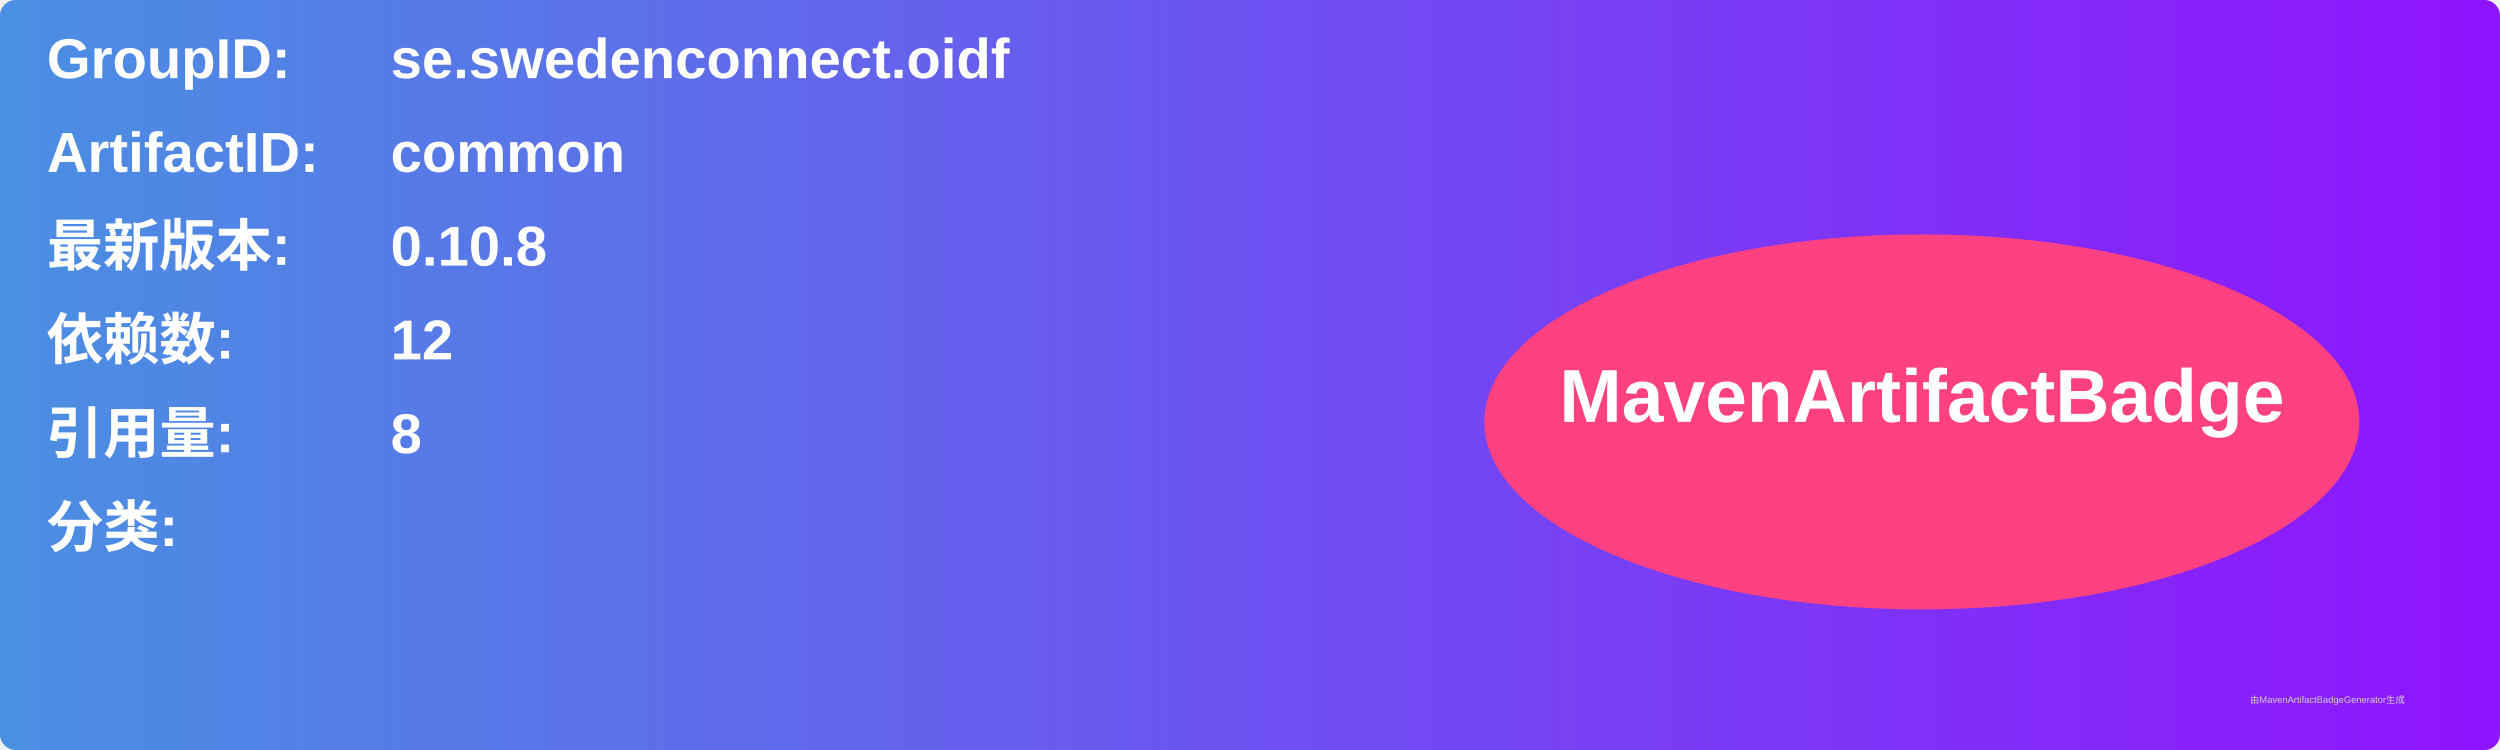
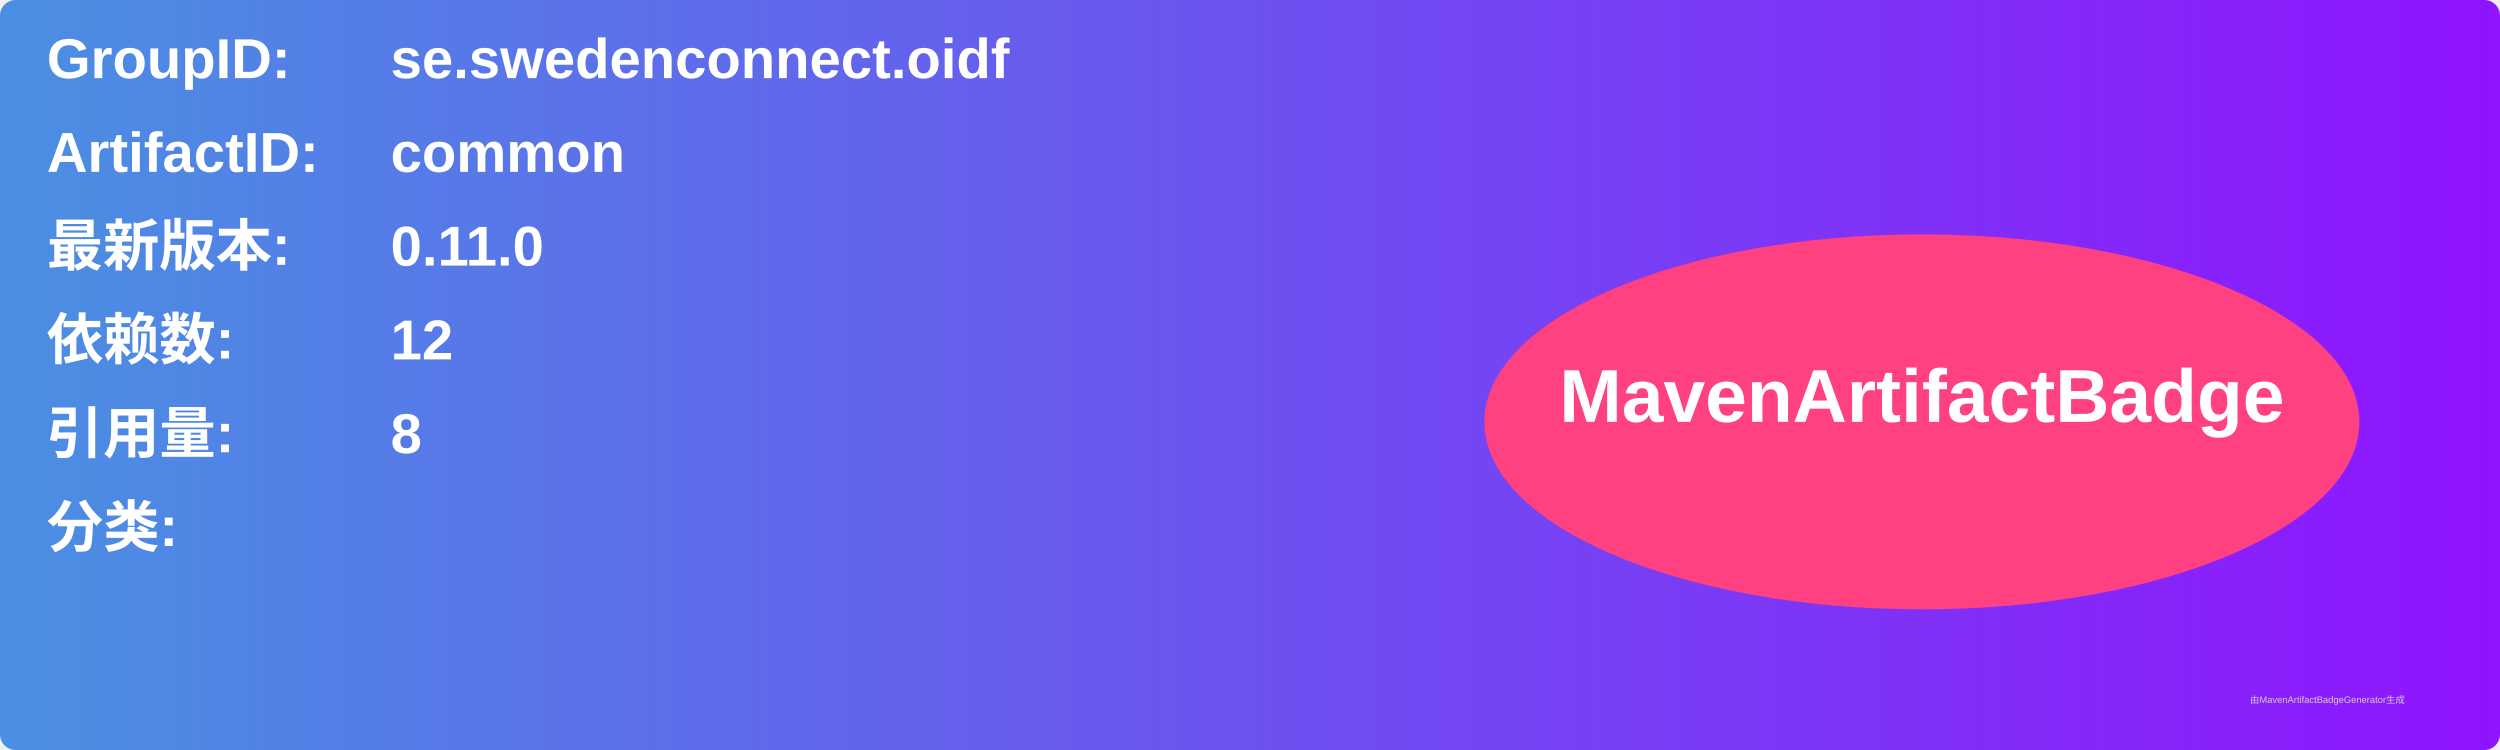
<svg xmlns="http://www.w3.org/2000/svg" width="800" height="240" viewBox="0 0 800 240">
  <linearGradient id="grad" x1="0%" y1="0%" x2="100%" y2="0%">
    <stop offset="0%" stop-color="#4a90e2" />
    <stop offset="100%" stop-color="#9013fe" />
  </linearGradient>
  <rect width="100%" height="100%" rx="5" ry="5" fill="url(#grad)" />
  <g transform="translate(15, 15)">
    <text x="0" y="10" font-family="Arial" font-size="18" fill="white" font-weight="bold" width="260">GroupID:</text>
    <text x="110" y="10" font-family="Arial" font-size="18" fill="white" font-weight="bold" width="460">se.swedenconnect.oidf</text>
    <text x="0" y="40" font-family="Arial" font-size="18" fill="white" font-weight="bold" width="260">ArtifactID:</text>
    <text x="110" y="40" font-family="Arial" font-size="18" fill="white" font-weight="bold" width="460">common</text>
    <text x="0" y="70" font-family="Arial" font-size="18" fill="white" font-weight="bold">最新版本:</text>
    <text x="110" y="70" font-family="Arial" font-size="18" fill="white" font-weight="bold">
-       <tspan font-weight="bold">0.10.8</tspan>
+       <tspan font-weight="bold">0.11.0</tspan>
    </text>
    <text x="0" y="100" font-family="Arial" font-size="18" fill="white" font-weight="bold">依赖数: </text>
    <text x="110" y="100" font-family="Arial" font-size="18" fill="white">
      <tspan font-weight="bold">12</tspan>
    </text>
    <text x="0" y="130" font-family="Arial" font-size="18" fill="white" font-weight="bold">引用量: </text>
    <text x="110" y="130" font-family="Arial" font-size="18" fill="white">
      <tspan font-weight="bold">8</tspan>
    </text>
    <text x="0" y="160" font-family="Arial" font-size="18" fill="white" font-weight="bold">分类:</text>
    <text x="10" y="190" font-family="Arial" font-size="10" fill="white">
      <tspan font-weight="bold" />
    </text>
    <ellipse cx="600" cy="120" rx="140" ry="60" fill="#ff4081" />
    <text x="600" y="120" text-anchor="middle" font-family="Arial" font-size="24" fill="white" font-weight="bold">MavenArtifactBadge</text>
  </g>
  <text x="720" y="225" font-family="Arial" font-size="3" fill="#d0d0d0">由MavenArtifactBadgeGenerator生成</text>
</svg>
